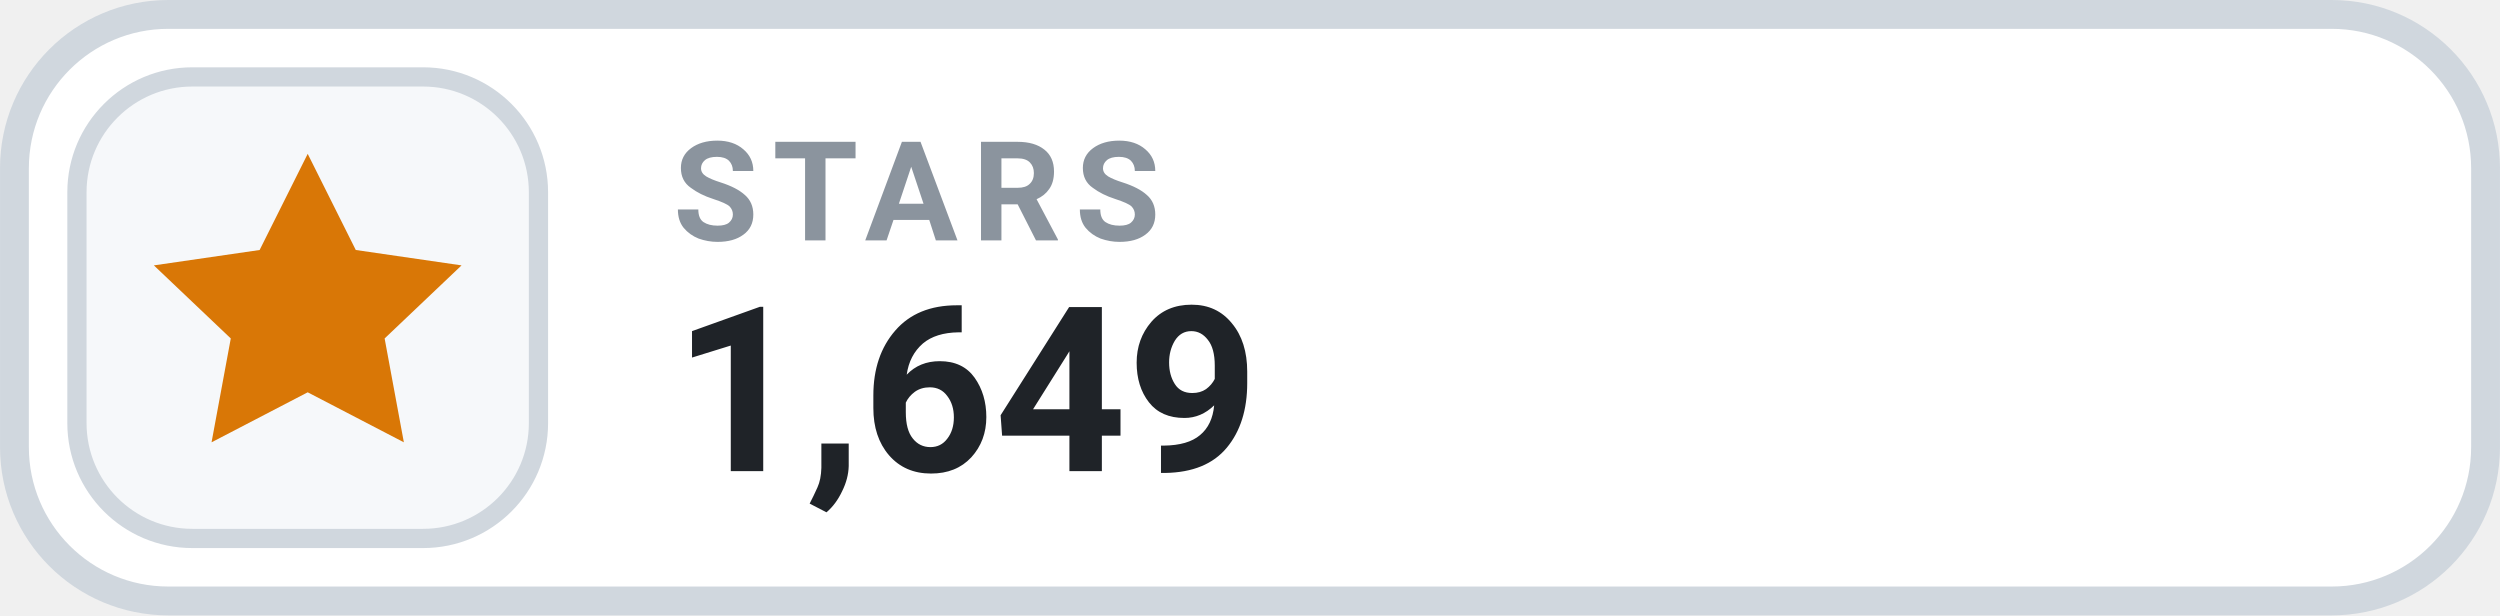
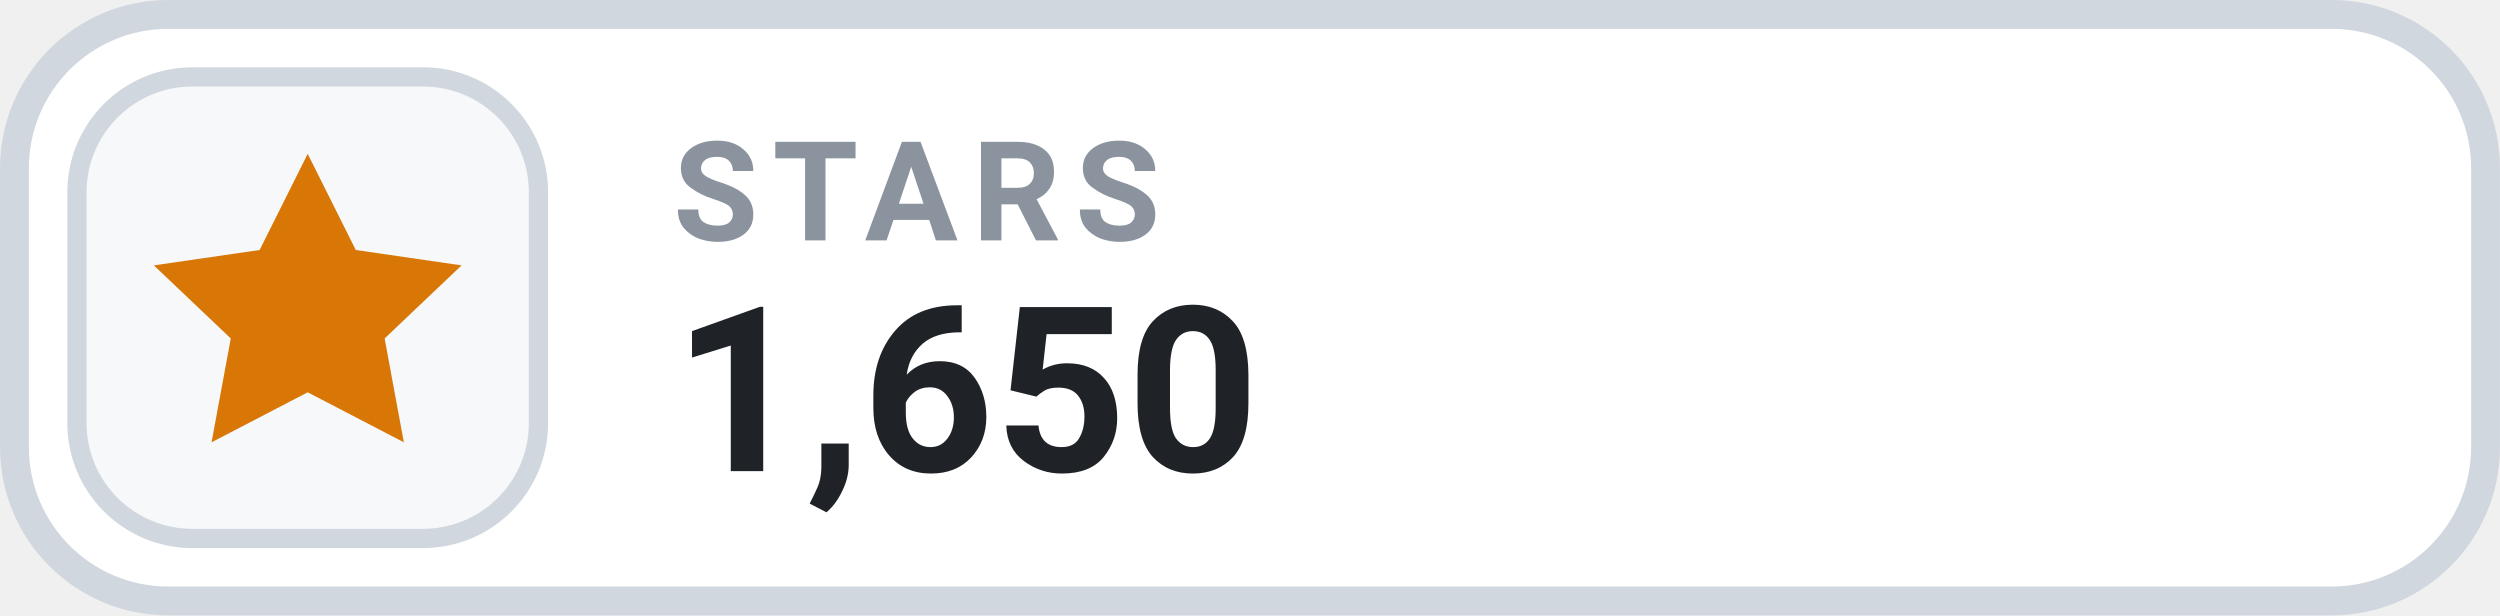
- <svg xmlns="http://www.w3.org/2000/svg" width="126" height="31.015" viewBox="0 0 130 32" role="img" aria-label="STARS 1,649">
+ <svg xmlns="http://www.w3.org/2000/svg" width="126" height="31.015" viewBox="0 0 130 32" role="img" aria-label="STARS 1,650">
  <rect x=".75" y=".75" width="128.5" height="30.5" rx="8" fill="#FFFFFF" stroke="#D0D7DE" stroke-width="1.5" />
  <rect x="4" y="4" width="24" height="24" rx="6" fill="#F6F8FA" stroke="#D0D7DE" stroke-width="1" />
  <g transform="translate(16 16)" style="color:#D97706;">
    <path d="M0 -8 l2.5 5 5.5 .8 -4 3.8 1 5.4 -5 -2.6 -5 2.6 1 -5.4 -4 -3.8 5.5 -.8 Z" fill="currentColor" />
  </g>
  <text x="35" y="12.5" fill="#8B949E" font-family="-apple-system,BlinkMacSystemFont,'Segoe UI',Roboto,Helvetica,Arial,sans-serif" font-size="7.2" font-weight="700" letter-spacing=".75">STARS</text>
-   <text x="35" y="24.5" fill="#1F2328" font-family="-apple-system,BlinkMacSystemFont,'Segoe UI',Roboto,Helvetica,Arial,sans-serif" font-size="12" font-weight="700">1,649</text>
+   <text x="35" y="24.5" fill="#1F2328" font-family="-apple-system,BlinkMacSystemFont,'Segoe UI',Roboto,Helvetica,Arial,sans-serif" font-size="12" font-weight="700">1,650</text>
</svg>
